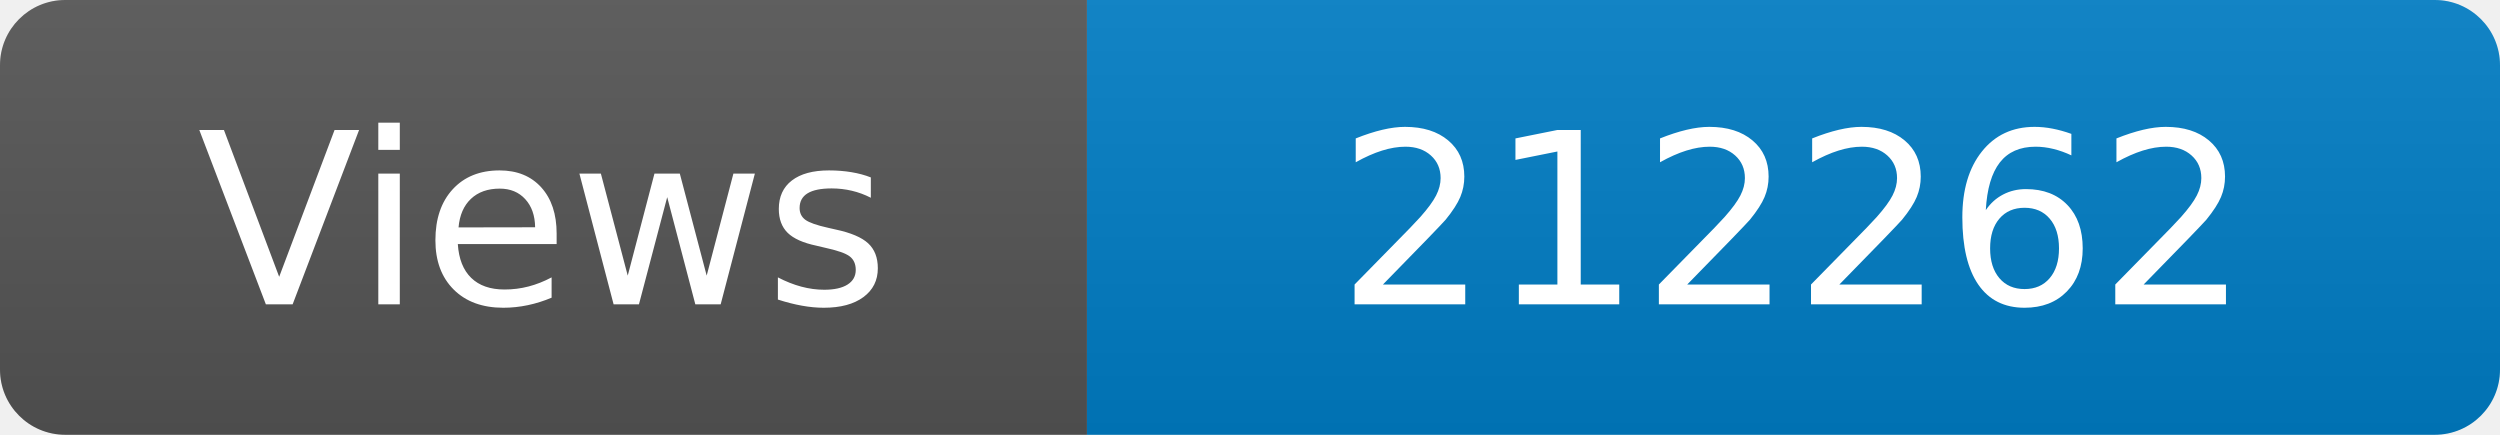
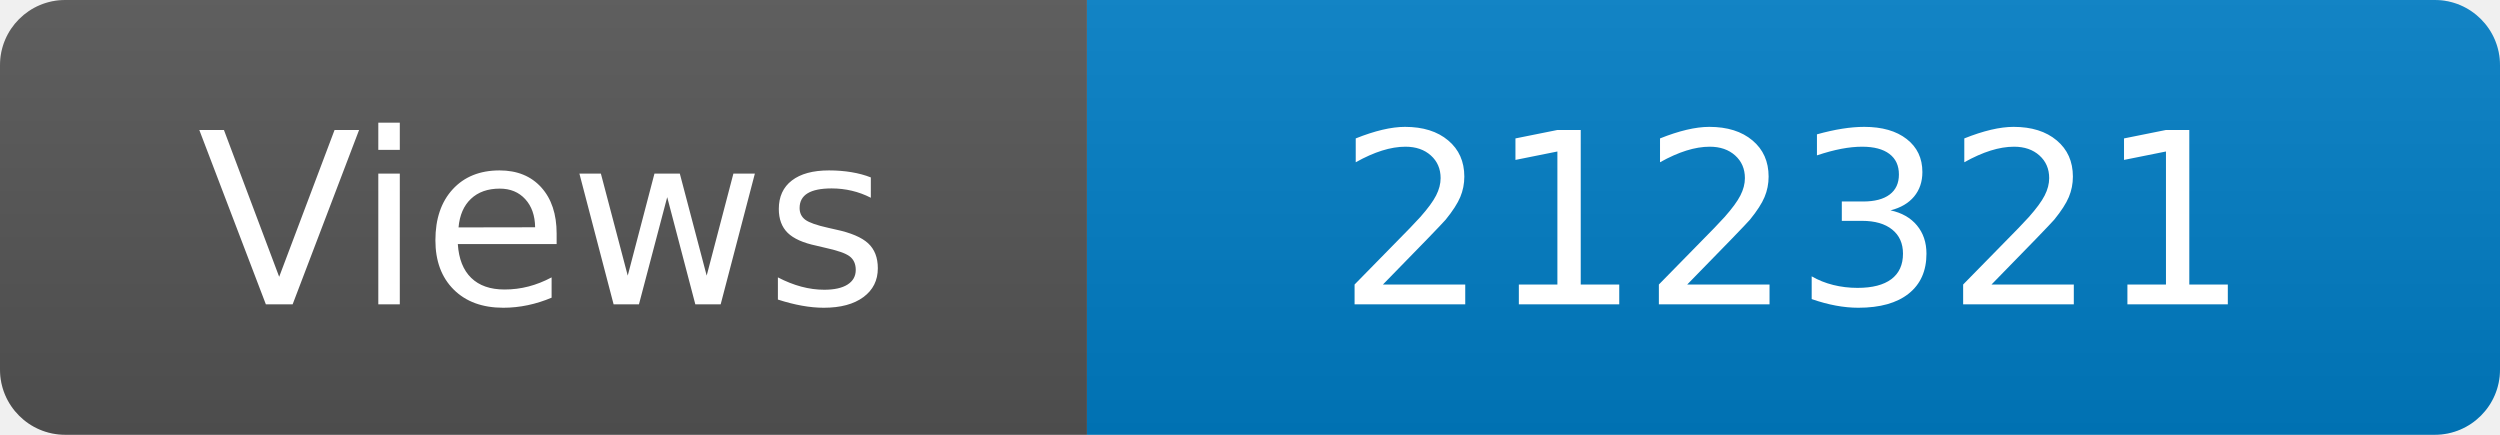
<svg xmlns="http://www.w3.org/2000/svg" width="115" height="20" role="img" aria-label="Maintained?: yes">
  <linearGradient id="s" x2="0" y2="100%">
    <stop offset="0" stop-color="#bbb" stop-opacity=".1" />
    <stop offset="1" stop-opacity=".1" />
  </linearGradient>
  <clipPath id="r">
    <rect width="115" height="20" rx="3" fill="#fff" />
  </clipPath>
  <g clip-path="url(#r)">
    <rect width="50" height="20" fill="#555" />
    <rect x="50" width="160" height="20" fill="#007ec6" />
    <rect width="115" height="20" fill="url(#s)" />
  </g>
  <g fill="#fff" text-anchor="middle" font-family="Verdana,Geneva,DejaVu Sans,sans-serif" font-size="110">
    <text x="250" y="140" transform="scale(.1)" fill="#fff">Views</text>
-     <text x="825" y="140" transform="scale(.1)" fill="#fff">212262</text>
+     <text x="825" y="140" transform="scale(.1)" fill="#fff">212321</text>
  </g>
</svg>
